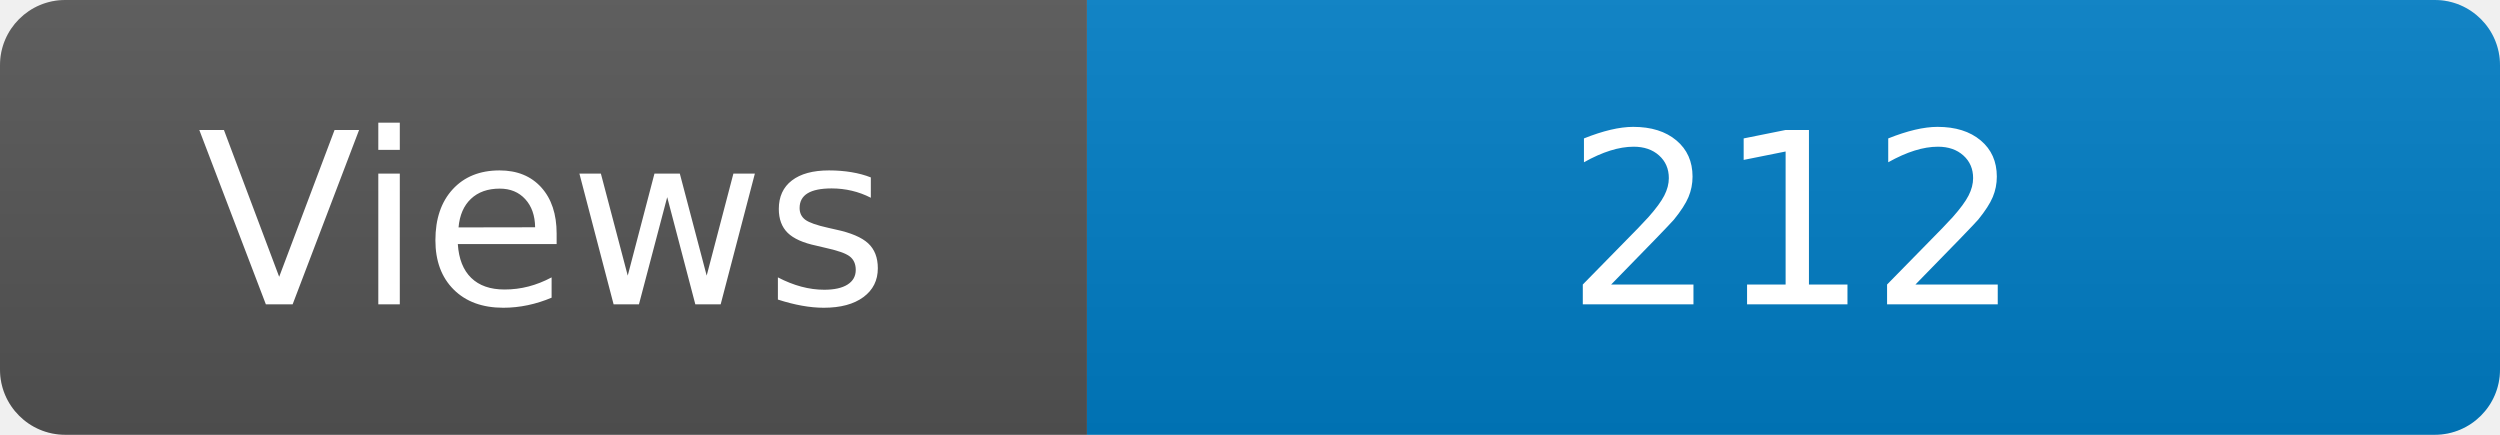
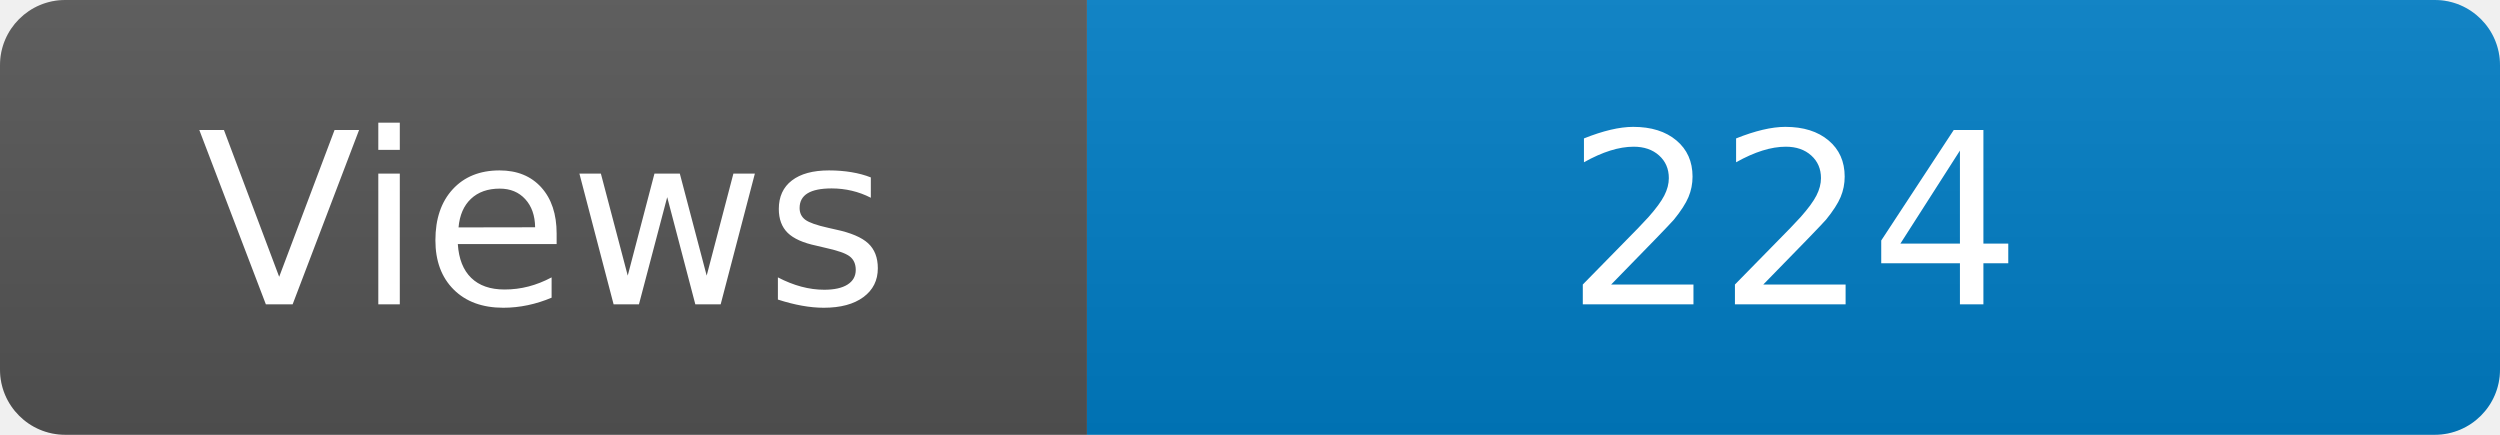
<svg xmlns="http://www.w3.org/2000/svg" width="115" height="20" role="img" aria-label="Maintained?: yes">
  <linearGradient id="s" x2="0" y2="100%">
    <stop offset="0" stop-color="#bbb" stop-opacity=".1" />
    <stop offset="1" stop-opacity=".1" />
  </linearGradient>
  <clipPath id="r">
    <rect width="115" height="20" rx="3" fill="#fff" />
  </clipPath>
  <g clip-path="url(#r)">
    <rect width="50" height="20" fill="#555" />
    <rect x="50" width="160" height="20" fill="#007ec6" />
    <rect width="115" height="20" fill="url(#s)" />
  </g>
  <g fill="#fff" text-anchor="middle" font-family="Verdana,Geneva,DejaVu Sans,sans-serif" font-size="110">
    <text x="250" y="140" transform="scale(.1)" fill="#fff">Views</text>
-     <text x="825" y="140" transform="scale(.1)" fill="#fff">212</text>
+     <text x="825" y="140" transform="scale(.1)" fill="#fff">224</text>
  </g>
</svg>
